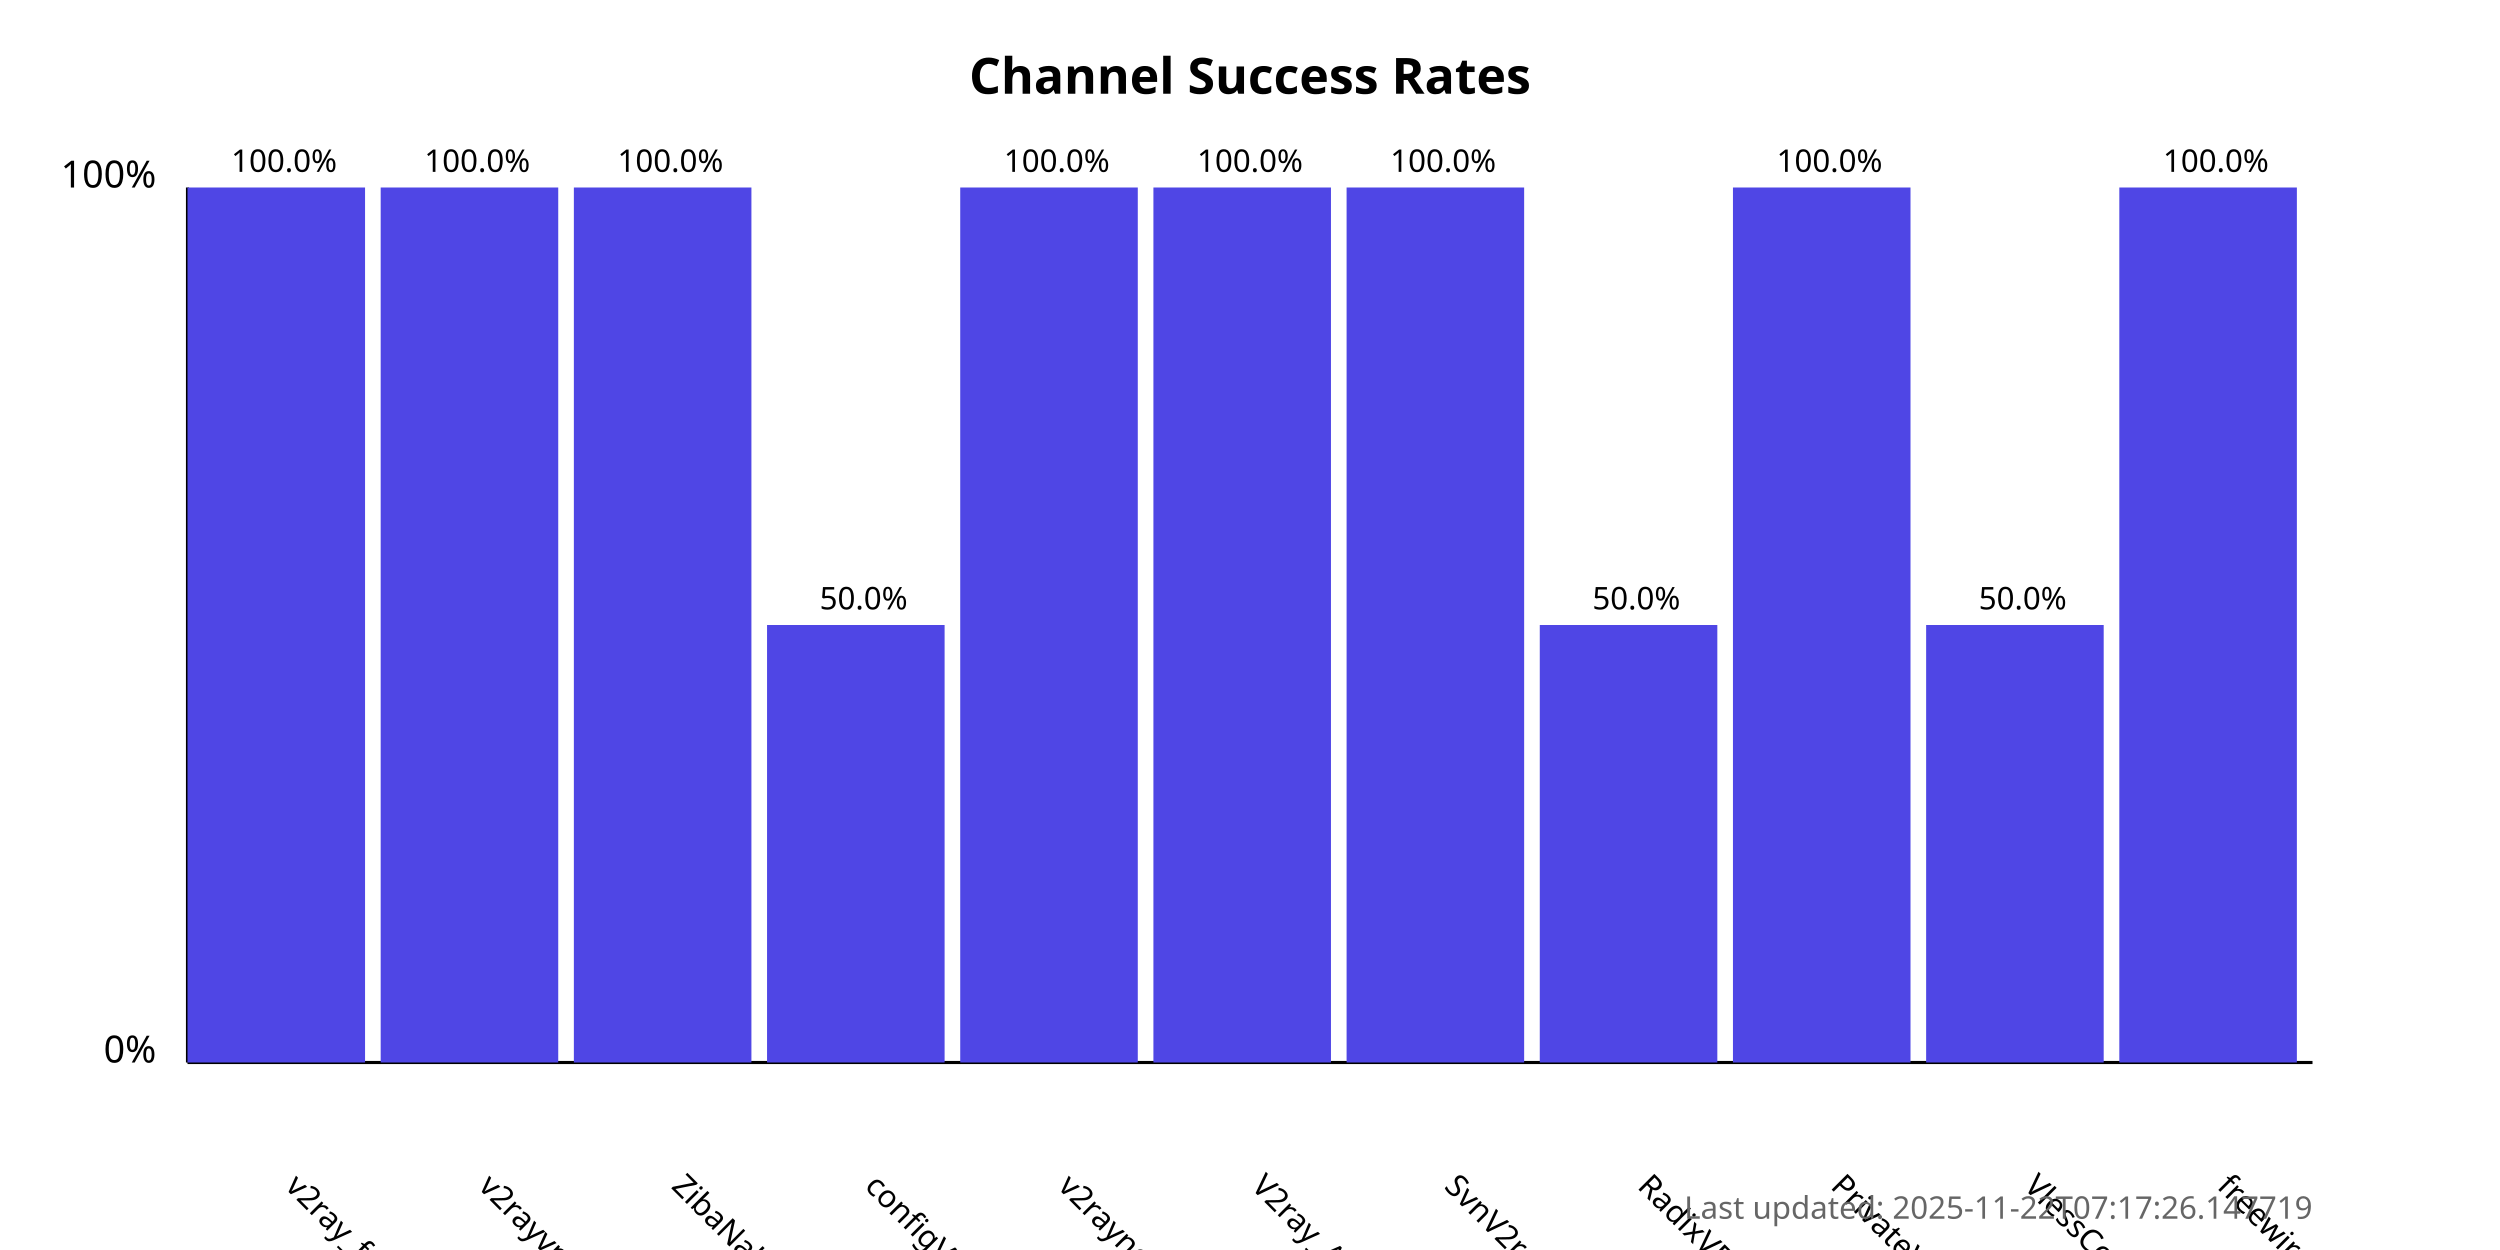
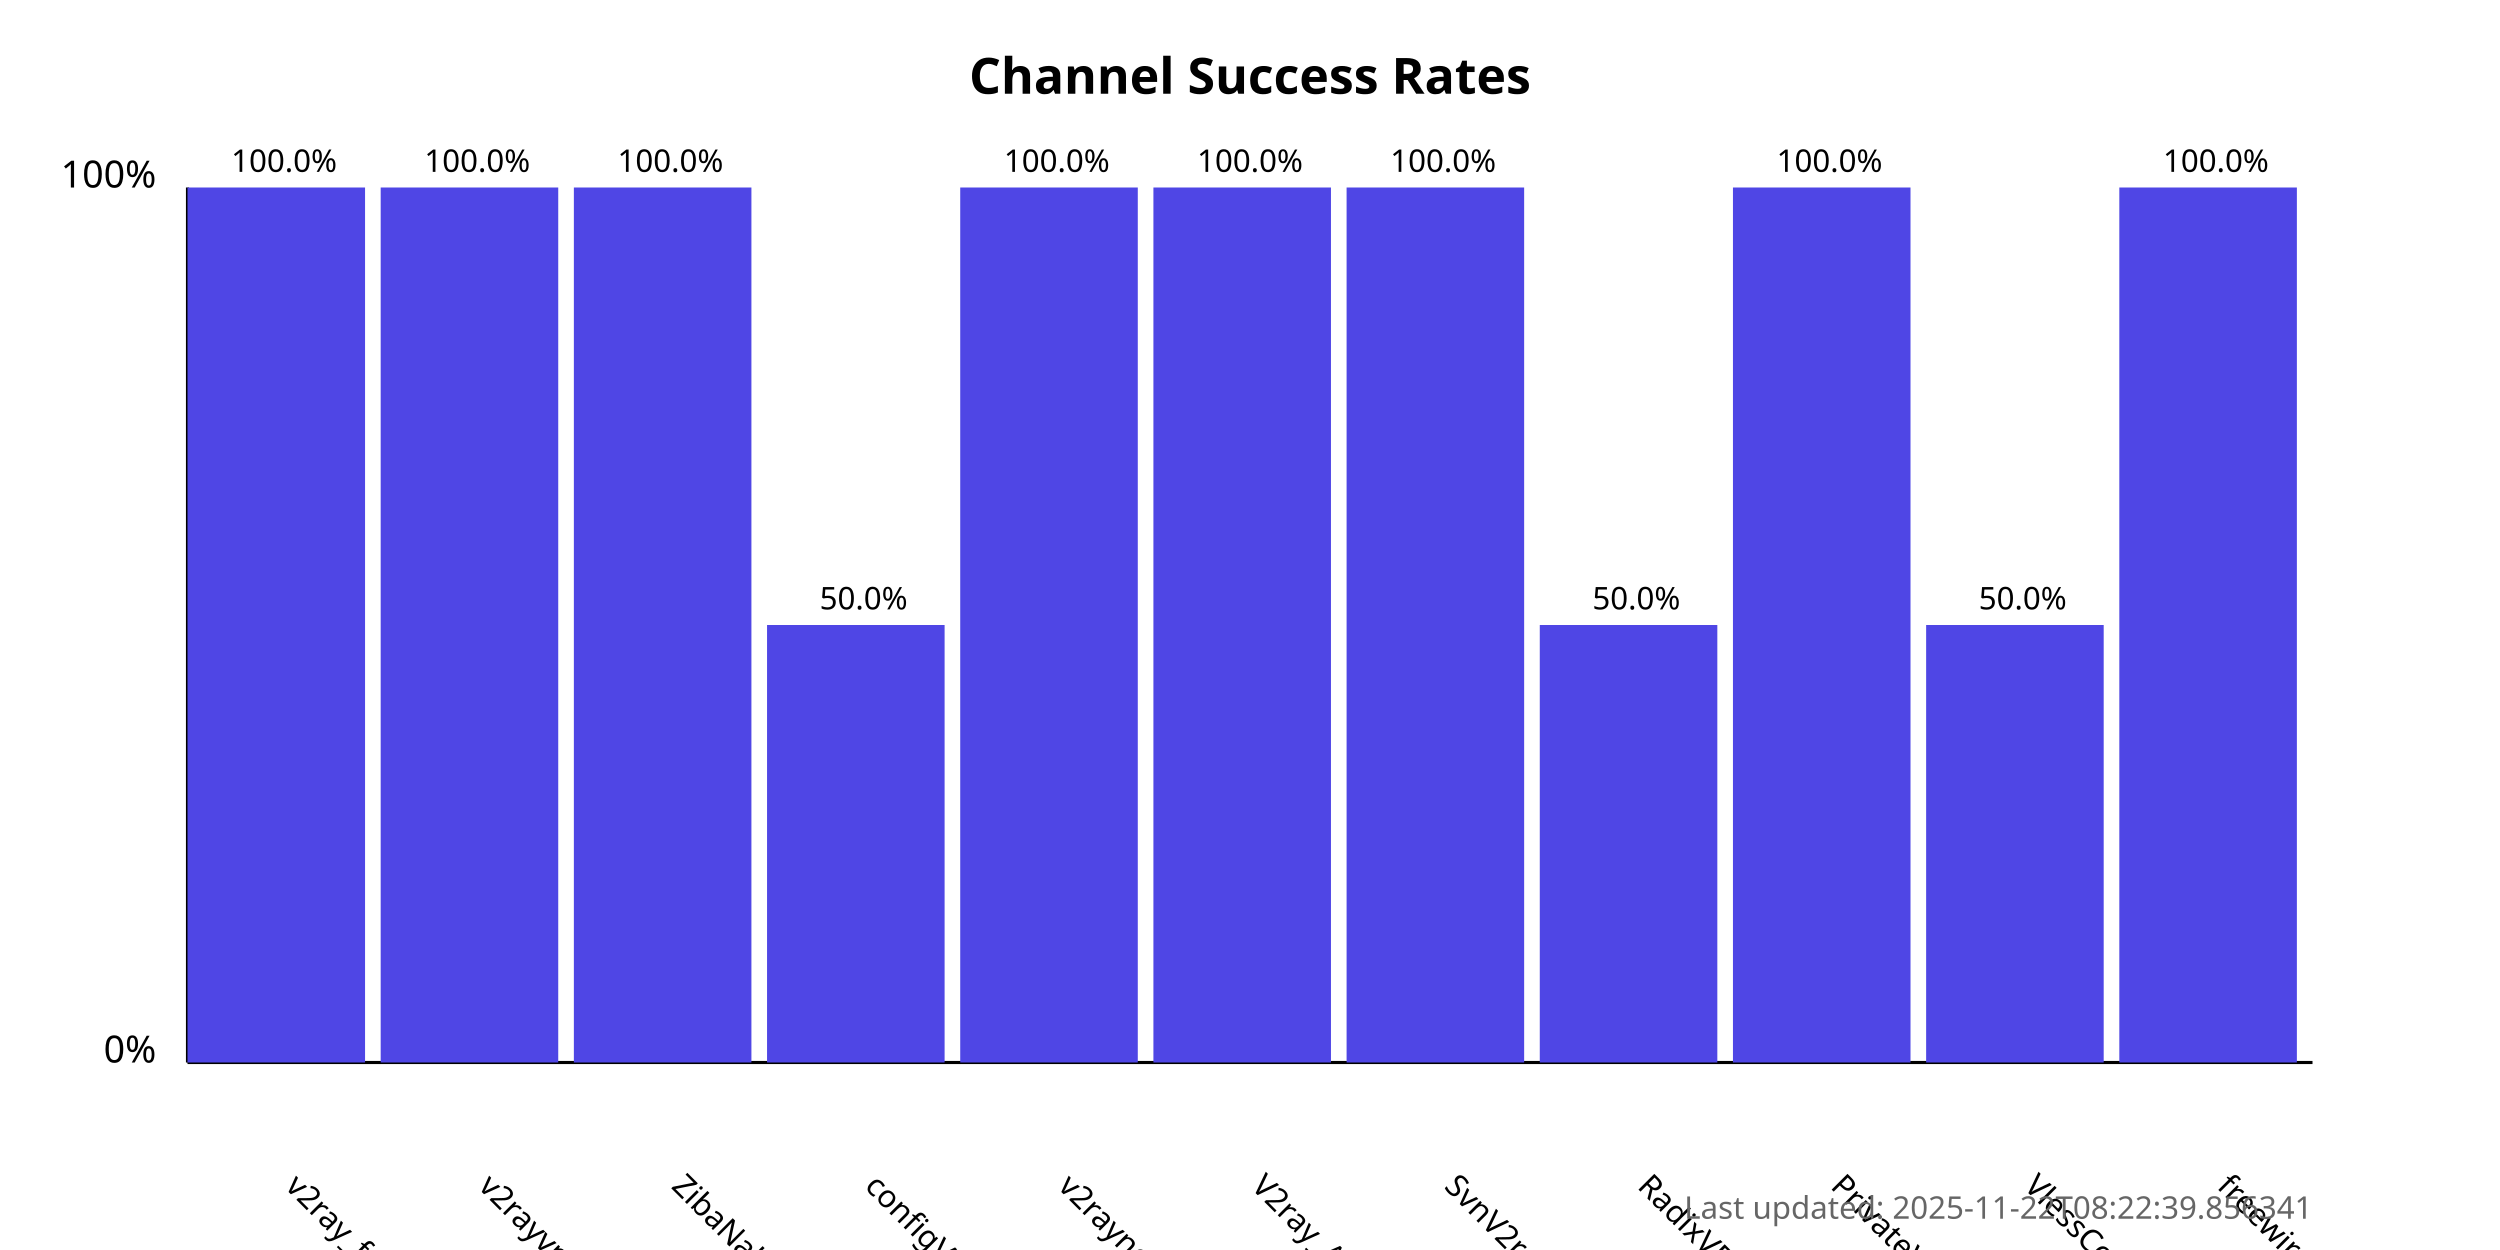
<svg xmlns="http://www.w3.org/2000/svg" width="800" height="400">
  <style>
            .chart-title { font: bold 16px sans-serif; }
            .axis-label { font: 12px sans-serif; }
            .tick-label { font: 10px sans-serif; }
            .bar { fill: #4f46e5; }
            .bar:hover { fill: #6366f1; }
            .timestamp { font: 10px sans-serif; fill: #666; }
        </style>
  <text x="400.0" y="30" text-anchor="middle" class="chart-title">
            Channel Success Rates
        </text>
  <line x1="60" y1="340" x2="60" y2="60" stroke="black" stroke-width="1" />
  <line x1="60" y1="340" x2="740" y2="340" stroke="black" stroke-width="1" />
  <text x="50" y="340" text-anchor="end" class="axis-label">0%</text>
  <text x="50" y="60" text-anchor="end" class="axis-label">100%</text>
  <g>
    <rect x="60" y="60.0" width="56.818" height="280.0" class="bar" />
    <text x="90.909" y="380" transform="rotate(45, 90.90909, 380)" text-anchor="start" class="tick-label">
                v2ray_free_conf
            </text>
    <text x="90.909" y="55.0" text-anchor="middle" class="tick-label">
                100.0%
            </text>
  </g>
  <g>
    <rect x="121.818" y="60.0" width="56.818" height="280.0" class="bar" />
    <text x="152.727" y="380" transform="rotate(45, 152.7273, 380)" text-anchor="start" class="tick-label">
                v2rayvpno
            </text>
    <text x="152.727" y="55.0" text-anchor="middle" class="tick-label">
                100.0%
            </text>
  </g>
  <g>
    <rect x="183.636" y="60.0" width="56.818" height="280.0" class="bar" />
    <text x="214.545" y="380" transform="rotate(45, 214.5455, 380)" text-anchor="start" class="tick-label">
                ZibaNabz
            </text>
    <text x="214.545" y="55.0" text-anchor="middle" class="tick-label">
                100.0%
            </text>
  </g>
  <g>
    <rect x="245.455" y="200.0" width="56.818" height="140.0" class="bar" />
    <text x="276.364" y="380" transform="rotate(45, 276.3636, 380)" text-anchor="start" class="tick-label">
                configV2rayForFree
            </text>
    <text x="276.364" y="195.0" text-anchor="middle" class="tick-label">
                50.0%
            </text>
  </g>
  <g>
    <rect x="307.273" y="60.0" width="56.818" height="280.0" class="bar" />
    <text x="338.182" y="380" transform="rotate(45, 338.1818, 380)" text-anchor="start" class="tick-label">
                v2rayngvpn
            </text>
    <text x="338.182" y="55.0" text-anchor="middle" class="tick-label">
                100.0%
            </text>
  </g>
  <g>
    <rect x="369.091" y="60.0" width="56.818" height="280.0" class="bar" />
    <text x="400.0" y="380" transform="rotate(45, 400.0, 380)" text-anchor="start" class="tick-label">
                V2ray_Alpha
            </text>
    <text x="400.0" y="55.0" text-anchor="middle" class="tick-label">
                100.0%
            </text>
  </g>
  <g>
    <rect x="430.909" y="60.0" width="56.818" height="280.0" class="bar" />
    <text x="461.818" y="380" transform="rotate(45, 461.8182, 380)" text-anchor="start" class="tick-label">
                SvnV2ray
            </text>
    <text x="461.818" y="55.0" text-anchor="middle" class="tick-label">
                100.0%
            </text>
  </g>
  <g>
    <rect x="492.727" y="200.0" width="56.818" height="140.0" class="bar" />
    <text x="523.636" y="380" transform="rotate(45, 523.6364, 380)" text-anchor="start" class="tick-label">
                RadixVPN
            </text>
    <text x="523.636" y="195.0" text-anchor="middle" class="tick-label">
                50.0%
            </text>
  </g>
  <g>
    <rect x="554.545" y="60.0" width="56.818" height="280.0" class="bar" />
    <text x="585.455" y="380" transform="rotate(45, 585.4545, 380)" text-anchor="start" class="tick-label">
                PrivateVPNs
            </text>
    <text x="585.455" y="55.0" text-anchor="middle" class="tick-label">
                100.0%
            </text>
  </g>
  <g>
    <rect x="616.364" y="200.0" width="56.818" height="140.0" class="bar" />
    <text x="647.273" y="380" transform="rotate(45, 647.2727, 380)" text-anchor="start" class="tick-label">
                VlessConfig
            </text>
    <text x="647.273" y="195.0" text-anchor="middle" class="tick-label">
                50.0%
            </text>
  </g>
  <g>
    <rect x="678.182" y="60.0" width="56.818" height="280.0" class="bar" />
    <text x="709.091" y="380" transform="rotate(45, 709.0909, 380)" text-anchor="start" class="tick-label">
                freewireguard
            </text>
    <text x="709.091" y="55.0" text-anchor="middle" class="tick-label">
                100.0%
            </text>
  </g>
  <text x="740" y="390" text-anchor="end" class="timestamp">
-             Last updated: 2025-11-22T07:17:26.147719
+             Last updated: 2025-11-22T08:22:39.856341
        </text>
</svg>
